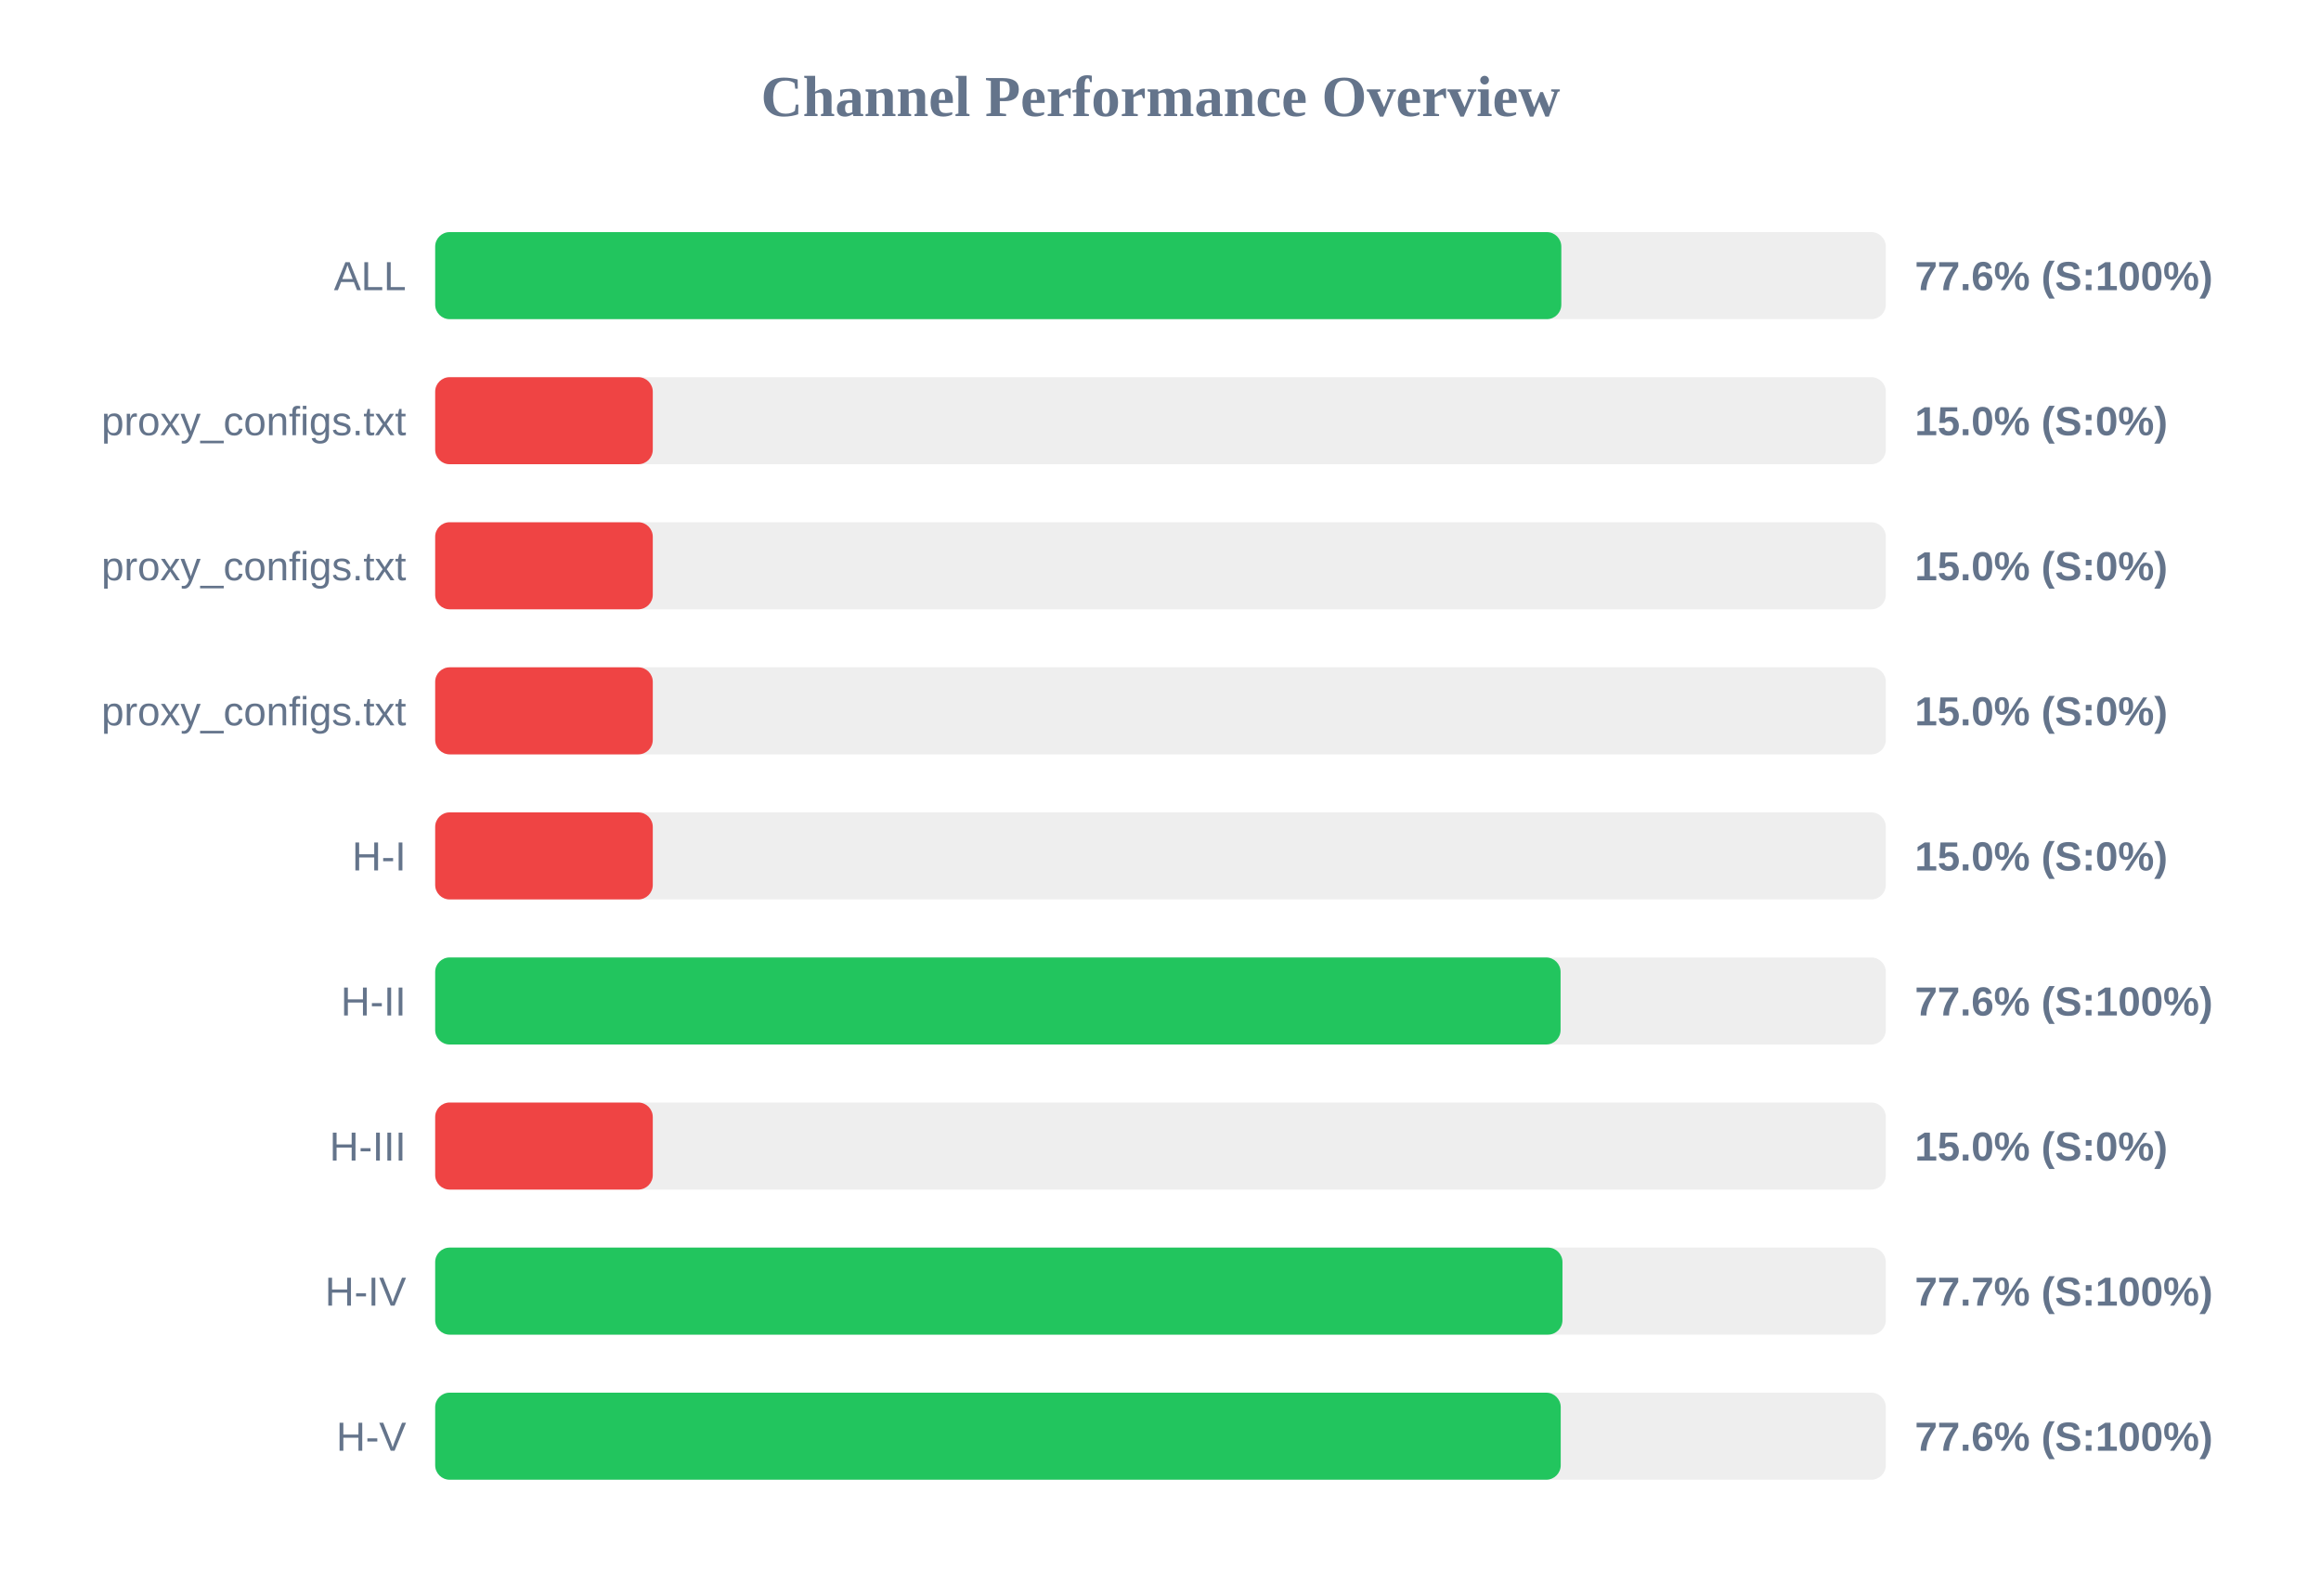
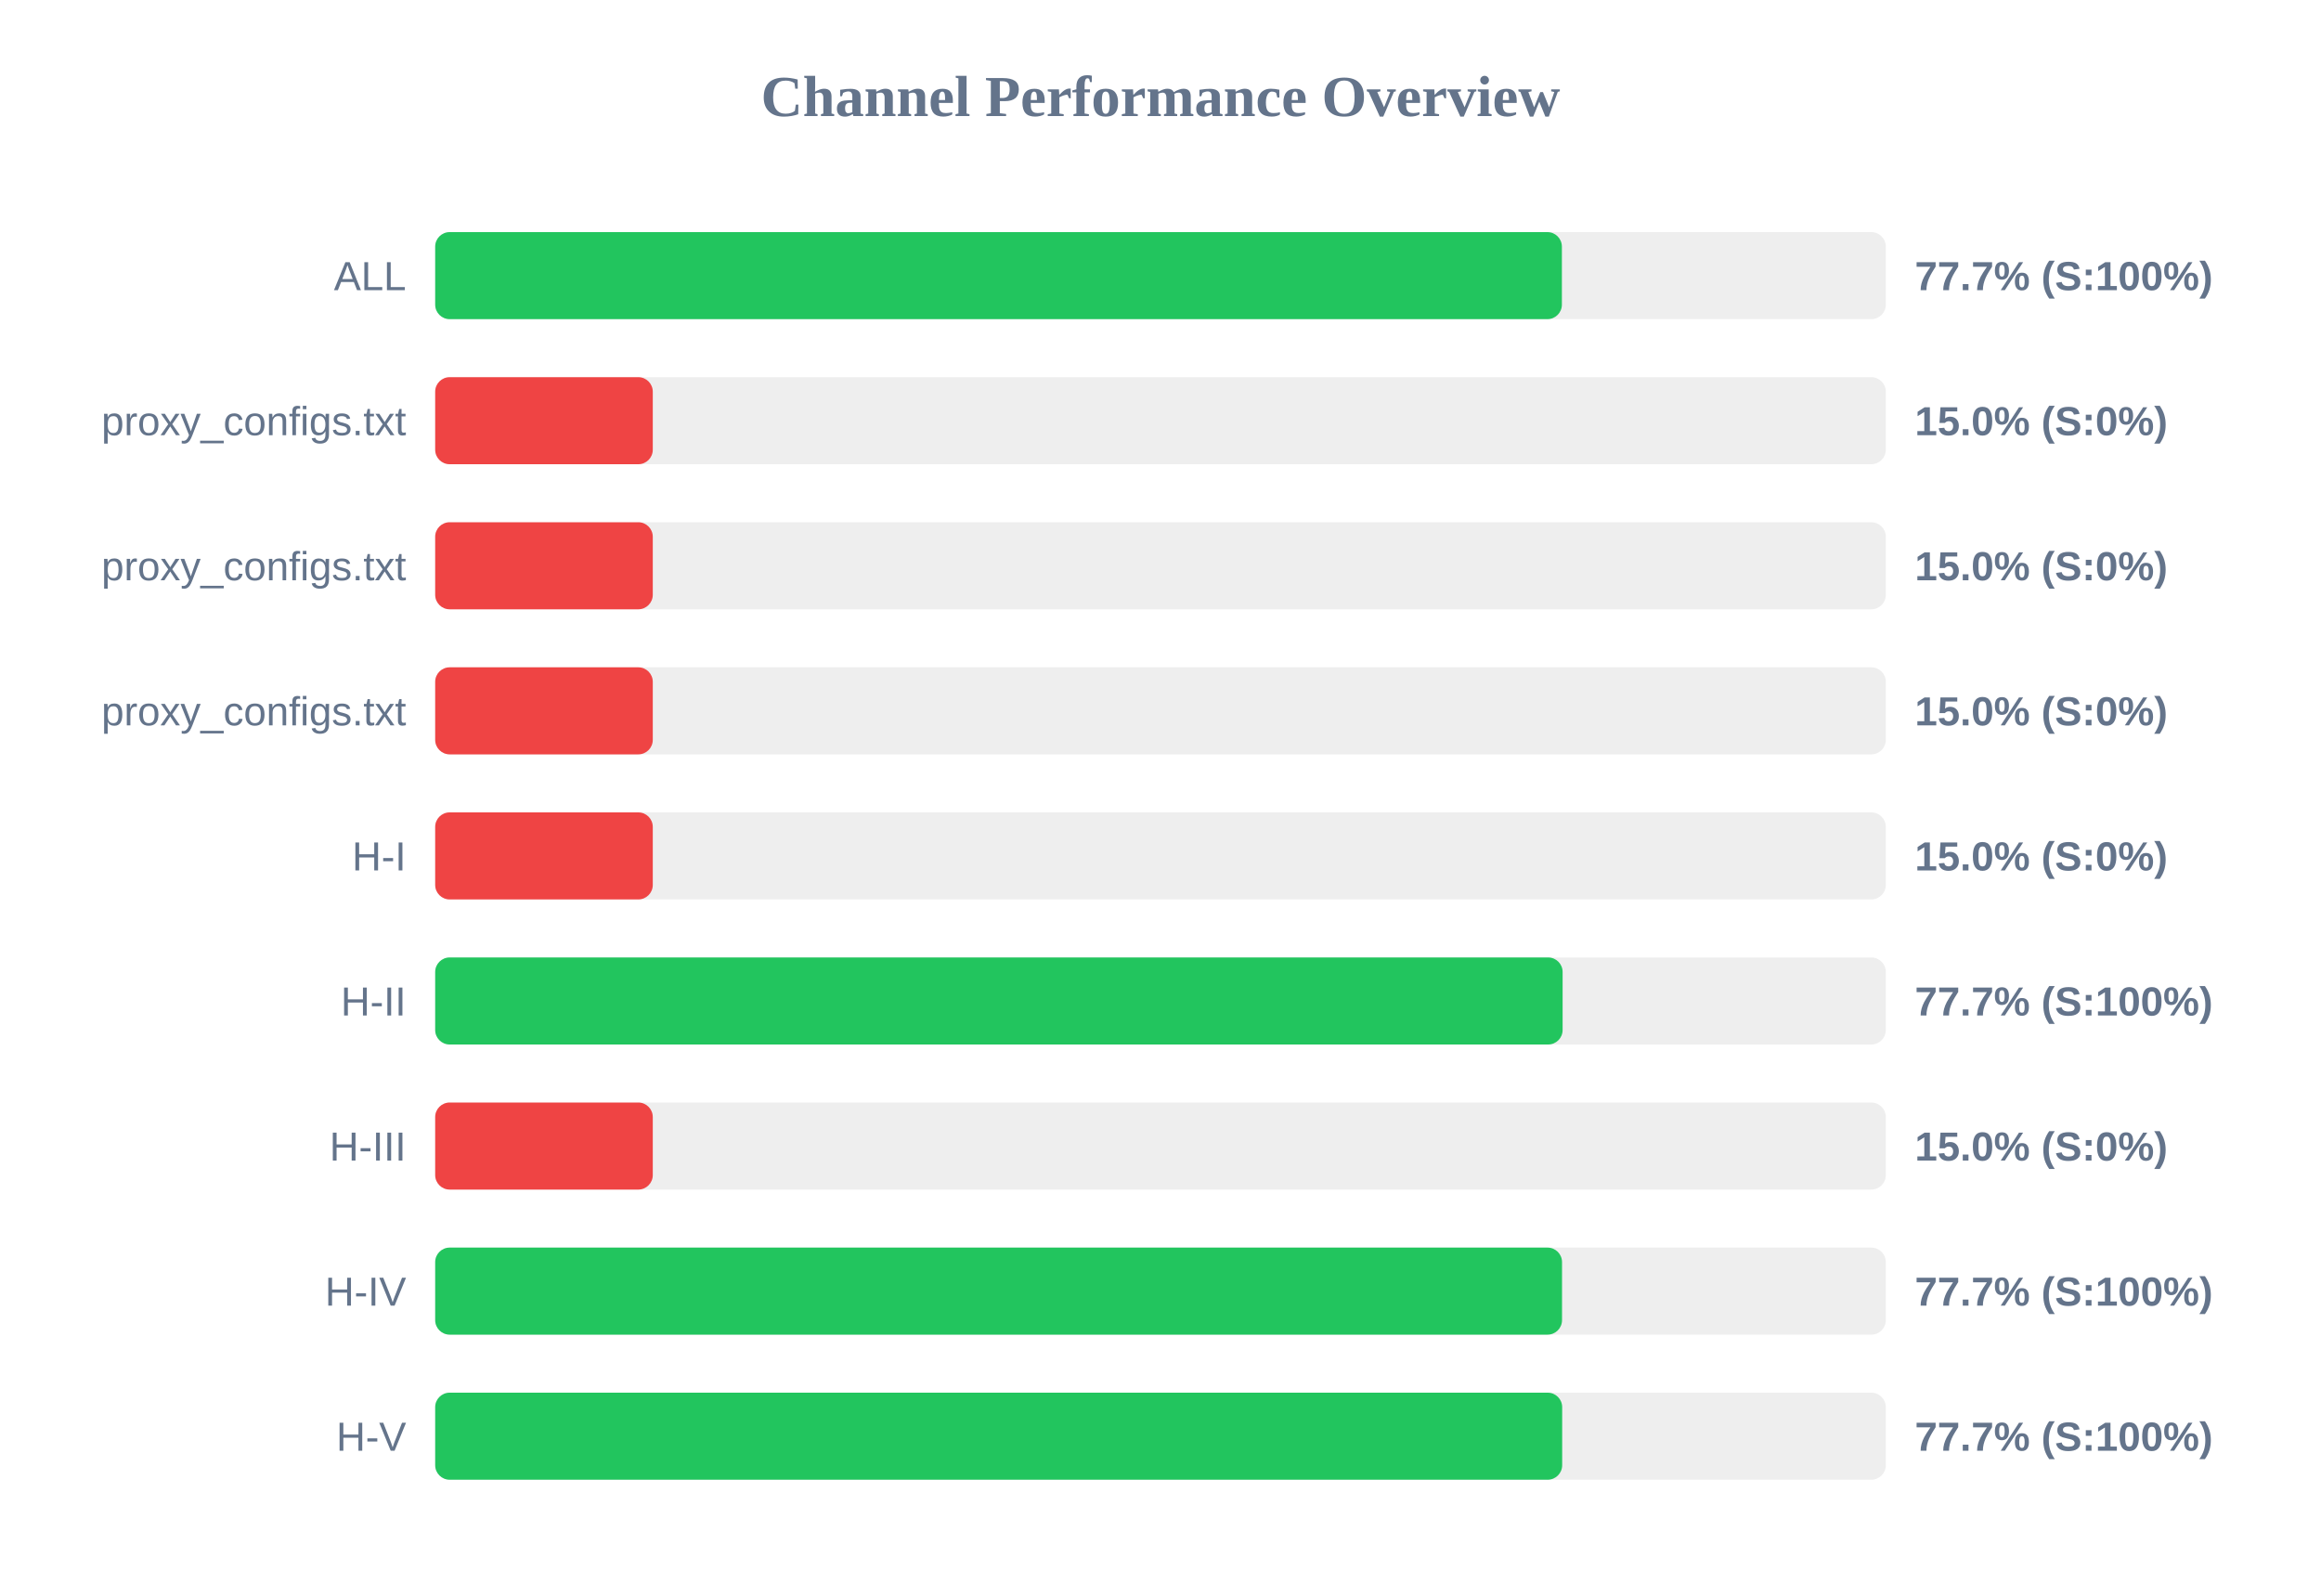
<svg xmlns="http://www.w3.org/2000/svg" width="800" height="550" version="1.1">
  <style>
        .row { font: 14px Arial; fill: #64748b; }
        .score { font: bold 14px Arial; fill: #64748b; }
    </style>
  <text x="400" y="40" text-anchor="middle" font-size="20px" font-weight="bold" fill="#64748b">Channel Performance Overview</text>
  <rect x="150" y="80" width="500" height="30" fill="#eee" rx="5" />
-   <rect x="150" y="80" width="388.15" height="30" fill="#22c55e" rx="5" />
+   <rect x="150" y="80" width="388.35" height="30" fill="#22c55e" rx="5" />
  <text x="140" y="100" text-anchor="end" class="row">ALL</text>
-   <text x="660" y="100" text-anchor="start" class="score">77.6% (S:100%)</text>
+   <text x="660" y="100" text-anchor="start" class="score">77.7% (S:100%)</text>
  <rect x="150" y="130" width="500" height="30" fill="#eee" rx="5" />
  <rect x="150" y="130" width="75.0" height="30" fill="#ef4444" rx="5" />
  <text x="140" y="150" text-anchor="end" class="row">proxy_configs.txt</text>
  <text x="660" y="150" text-anchor="start" class="score">15.0% (S:0%)</text>
  <rect x="150" y="180" width="500" height="30" fill="#eee" rx="5" />
  <rect x="150" y="180" width="75.0" height="30" fill="#ef4444" rx="5" />
  <text x="140" y="200" text-anchor="end" class="row">proxy_configs.txt</text>
  <text x="660" y="200" text-anchor="start" class="score">15.0% (S:0%)</text>
  <rect x="150" y="230" width="500" height="30" fill="#eee" rx="5" />
  <rect x="150" y="230" width="75.0" height="30" fill="#ef4444" rx="5" />
  <text x="140" y="250" text-anchor="end" class="row">proxy_configs.txt</text>
  <text x="660" y="250" text-anchor="start" class="score">15.0% (S:0%)</text>
  <rect x="150" y="280" width="500" height="30" fill="#eee" rx="5" />
  <rect x="150" y="280" width="75.0" height="30" fill="#ef4444" rx="5" />
  <text x="140" y="300" text-anchor="end" class="row">H-I</text>
  <text x="660" y="300" text-anchor="start" class="score">15.0% (S:0%)</text>
  <rect x="150" y="330" width="500" height="30" fill="#eee" rx="5" />
-   <rect x="150" y="330" width="387.9" height="30" fill="#22c55e" rx="5" />
+   <rect x="150" y="330" width="388.6" height="30" fill="#22c55e" rx="5" />
  <text x="140" y="350" text-anchor="end" class="row">H-II</text>
-   <text x="660" y="350" text-anchor="start" class="score">77.6% (S:100%)</text>
+   <text x="660" y="350" text-anchor="start" class="score">77.7% (S:100%)</text>
  <rect x="150" y="380" width="500" height="30" fill="#eee" rx="5" />
  <rect x="150" y="380" width="75.0" height="30" fill="#ef4444" rx="5" />
  <text x="140" y="400" text-anchor="end" class="row">H-III</text>
  <text x="660" y="400" text-anchor="start" class="score">15.0% (S:0%)</text>
  <rect x="150" y="430" width="500" height="30" fill="#eee" rx="5" />
-   <rect x="150" y="430" width="388.55" height="30" fill="#22c55e" rx="5" />
+   <rect x="150" y="430" width="388.4" height="30" fill="#22c55e" rx="5" />
  <text x="140" y="450" text-anchor="end" class="row">H-IV</text>
  <text x="660" y="450" text-anchor="start" class="score">77.7% (S:100%)</text>
  <rect x="150" y="480" width="500" height="30" fill="#eee" rx="5" />
-   <rect x="150" y="480" width="387.95" height="30" fill="#22c55e" rx="5" />
+   <rect x="150" y="480" width="388.45" height="30" fill="#22c55e" rx="5" />
  <text x="140" y="500" text-anchor="end" class="row">H-V</text>
-   <text x="660" y="500" text-anchor="start" class="score">77.6% (S:100%)</text>
+   <text x="660" y="500" text-anchor="start" class="score">77.7% (S:100%)</text>
</svg>
